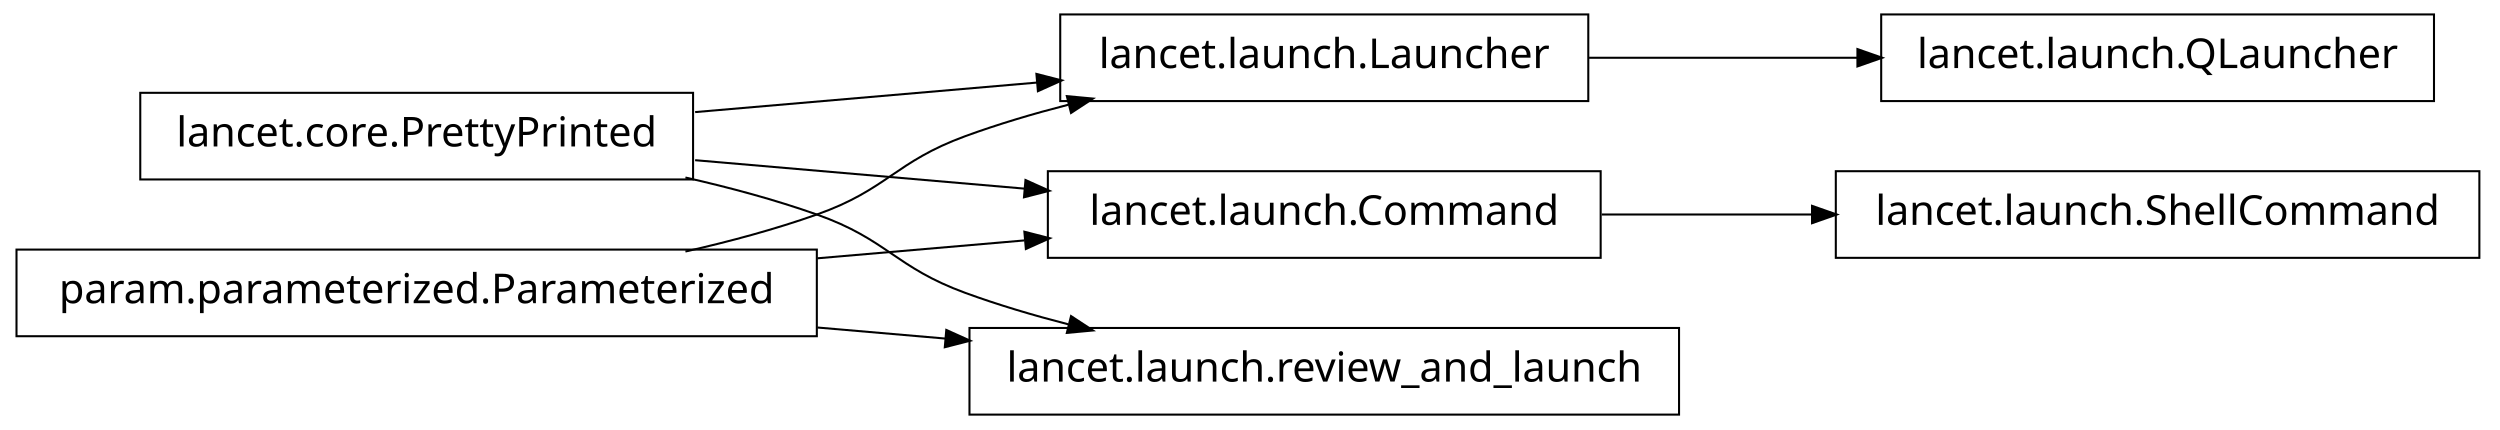
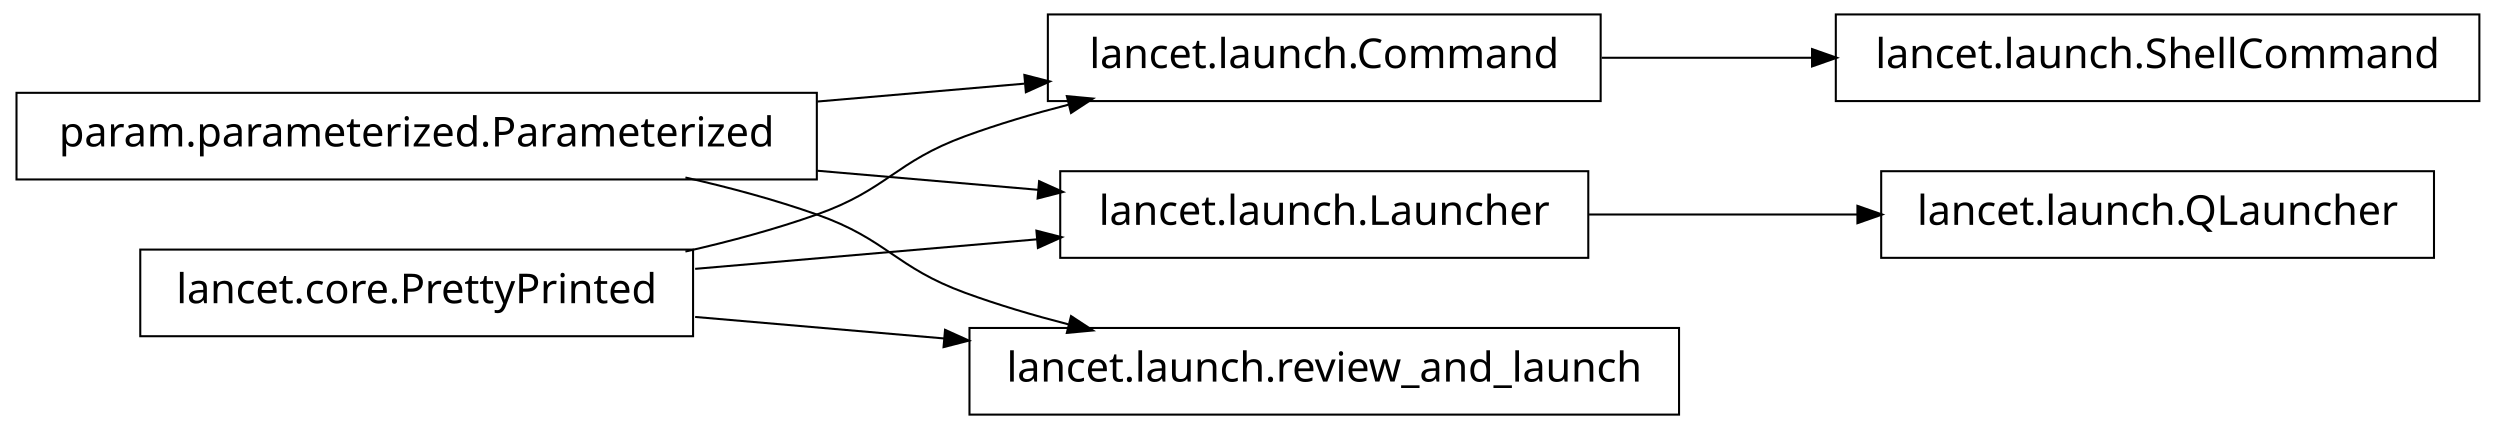
<svg xmlns="http://www.w3.org/2000/svg" width="606pt" height="104pt" viewBox="0.00 0.00 606.00 104.00">
  <g id="graph1" class="graph" transform="scale(1 1) rotate(0) translate(4 100)">
    <polygon fill="white" stroke="white" points="-4,5 -4,-100 603,-100 603,5 -4,5" />
    <g id="node1" class="node">
-       <polygon fill="none" stroke="black" stroke-width="0.5" points="164,-77.5 30,-77.5 30,-56.5 164,-56.5 164,-77.5" />
-       <text text-anchor="middle" x="97" y="-64.5" font-family="Vera" font-size="10.00">lancet.core.PrettyPrinted</text>
+       <polygon fill="none" stroke="black" stroke-width="0.5" points="194,-77.5 5.68434e-14,-77.5 0,-56.5 194,-56.5 194,-77.5" />
+       <text text-anchor="middle" x="97" y="-64.5" font-family="Vera" font-size="10.00">param.parameterized.Parameterized</text>
    </g>
    <g id="node3" class="node">
-       <polygon fill="none" stroke="black" stroke-width="0.5" points="381,-96.5 253,-96.5 253,-75.5 381,-75.5 381,-96.5" />
-       <text text-anchor="middle" x="317" y="-83.5" font-family="Vera" font-size="10.00">lancet.launch.Launcher</text>
+       <polygon fill="none" stroke="black" stroke-width="0.5" points="384,-96.5 250,-96.5 250,-75.5 384,-75.5 384,-96.5" />
+       <text text-anchor="middle" x="317" y="-83.5" font-family="Vera" font-size="10.00">lancet.launch.Command</text>
    </g>
-     <g id="edge2" class="edge">
-       <path fill="none" stroke="black" stroke-width="0.5" d="M164.502,-72.83C190.79,-75.1 220.905,-77.701 247.391,-79.988" />
-       <polygon fill="black" stroke="black" points="247.506,-81.755 252.638,-80.441 247.807,-78.268 247.506,-81.755" />
+     <g id="edge16" class="edge">
+       <path fill="none" stroke="black" stroke-width="0.5" d="M194.136,-75.389C210.993,-76.845 228.258,-78.336 244.319,-79.723" />
+       <polygon fill="black" stroke="black" points="244.586,-81.502 249.718,-80.189 244.887,-78.016 244.586,-81.502" />
    </g>
    <g id="node7" class="node">
-       <polygon fill="none" stroke="black" stroke-width="0.5" points="384,-58.5 250,-58.5 250,-37.5 384,-37.5 384,-58.5" />
-       <text text-anchor="middle" x="317" y="-45.5" font-family="Vera" font-size="10.00">lancet.launch.Command</text>
+       <polygon fill="none" stroke="black" stroke-width="0.5" points="381,-58.5 253,-58.5 253,-37.5 381,-37.5 381,-58.5" />
+       <text text-anchor="middle" x="317" y="-45.5" font-family="Vera" font-size="10.00">lancet.launch.Launcher</text>
    </g>
-     <g id="edge14" class="edge">
-       <path fill="none" stroke="black" stroke-width="0.5" d="M164.502,-61.17C189.843,-58.982 218.739,-56.486 244.514,-54.26" />
-       <polygon fill="black" stroke="black" points="244.794,-55.992 249.625,-53.819 244.493,-52.505 244.794,-55.992" />
+     <g id="edge12" class="edge">
+       <path fill="none" stroke="black" stroke-width="0.5" d="M194.136,-58.611C212.182,-57.052 230.697,-55.453 247.702,-53.985" />
+       <polygon fill="black" stroke="black" points="248.097,-55.707 252.928,-53.533 247.796,-52.22 248.097,-55.707" />
    </g>
    <g id="node9" class="node">
      <polygon fill="none" stroke="black" stroke-width="0.5" points="403,-20.5 231,-20.5 231,0.5 403,0.5 403,-20.5" />
      <text text-anchor="middle" x="317" y="-7.5" font-family="Vera" font-size="10.00">lancet.launch.review_and_launch</text>
    </g>
    <g id="edge8" class="edge">
      <path fill="none" stroke="black" stroke-width="0.5" d="M162.145,-56.967C172.93,-54.532 183.887,-51.572 194,-48 211.059,-41.975 213.007,-35.209 230,-29 237.937,-26.1 246.45,-23.572 254.932,-21.39" />
      <polygon fill="black" stroke="black" points="255.776,-22.983 260.204,-20.076 254.929,-19.587 255.776,-22.983" />
    </g>
    <g id="node2" class="node">
-       <polygon fill="none" stroke="black" stroke-width="0.5" points="194,-39.5 5.68434e-14,-39.5 0,-18.5 194,-18.5 194,-39.5" />
-       <text text-anchor="middle" x="97" y="-26.5" font-family="Vera" font-size="10.00">param.parameterized.Parameterized</text>
+       <polygon fill="none" stroke="black" stroke-width="0.5" points="597,-96.5 441,-96.5 441,-75.5 597,-75.5 597,-96.5" />
+       <text text-anchor="middle" x="519" y="-83.5" font-family="Vera" font-size="10.00">lancet.launch.ShellCommand</text>
    </g>
-     <g id="edge4" class="edge">
+     <g id="edge2" class="edge">
+       <path fill="none" stroke="black" stroke-width="0.5" d="M384.263,-86C400.593,-86 418.251,-86 435.24,-86" />
+       <polygon fill="black" stroke="black" points="435.488,-87.75 440.488,-86 435.488,-84.25 435.488,-87.75" />
+     </g>
+     <g id="node5" class="node">
+       <polygon fill="none" stroke="black" stroke-width="0.5" points="164,-39.5 30,-39.5 30,-18.5 164,-18.5 164,-39.5" />
+       <text text-anchor="middle" x="97" y="-26.5" font-family="Vera" font-size="10.00">lancet.core.PrettyPrinted</text>
+     </g>
+     <g id="edge14" class="edge">
      <path fill="none" stroke="black" stroke-width="0.5" d="M162.145,-39.033C172.93,-41.468 183.887,-44.428 194,-48 211.059,-54.025 213.007,-60.791 230,-67 237.937,-69.9 246.45,-72.428 254.932,-74.61" />
      <polygon fill="black" stroke="black" points="254.929,-76.413 260.204,-75.924 255.776,-73.017 254.929,-76.413" />
    </g>
-     <g id="edge16" class="edge">
-       <path fill="none" stroke="black" stroke-width="0.5" d="M194.136,-37.389C210.993,-38.845 228.258,-40.336 244.319,-41.723" />
-       <polygon fill="black" stroke="black" points="244.586,-43.502 249.718,-42.189 244.887,-40.016 244.586,-43.502" />
+     <g id="edge10" class="edge">
+       <path fill="none" stroke="black" stroke-width="0.5" d="M164.502,-34.83C190.79,-37.1 220.905,-39.701 247.391,-41.988" />
+       <polygon fill="black" stroke="black" points="247.506,-43.755 252.638,-42.441 247.807,-40.268 247.506,-43.755" />
    </g>
-     <g id="edge10" class="edge">
-       <path fill="none" stroke="black" stroke-width="0.5" d="M194.136,-20.611C204.522,-19.714 215.064,-18.804 225.384,-17.912" />
-       <polygon fill="black" stroke="black" points="225.599,-19.65 230.43,-17.477 225.298,-16.163 225.599,-19.65" />
-     </g>
-     <g id="node12" class="node">
-       <polygon fill="none" stroke="black" stroke-width="0.5" points="586,-96.5 452,-96.5 452,-75.5 586,-75.5 586,-96.5" />
-       <text text-anchor="middle" x="519" y="-83.5" font-family="Vera" font-size="10.00">lancet.launch.QLauncher</text>
-     </g>
-     <g id="edge12" class="edge">
-       <path fill="none" stroke="black" stroke-width="0.5" d="M381.192,-86C401.94,-86 425.089,-86 446.402,-86" />
-       <polygon fill="black" stroke="black" points="446.49,-87.75 451.49,-86 446.49,-84.25 446.49,-87.75" />
+     <g id="edge6" class="edge">
+       <path fill="none" stroke="black" stroke-width="0.5" d="M164.502,-23.17C183.599,-21.521 204.714,-19.697 224.991,-17.946" />
+       <polygon fill="black" stroke="black" points="225.296,-19.677 230.127,-17.503 224.995,-16.189 225.296,-19.677" />
    </g>
    <g id="node6" class="node">
-       <polygon fill="none" stroke="black" stroke-width="0.5" points="597,-58.5 441,-58.5 441,-37.5 597,-37.5 597,-58.5" />
-       <text text-anchor="middle" x="519" y="-45.5" font-family="Vera" font-size="10.00">lancet.launch.ShellCommand</text>
+       <polygon fill="none" stroke="black" stroke-width="0.5" points="586,-58.5 452,-58.5 452,-37.5 586,-37.5 586,-58.5" />
+       <text text-anchor="middle" x="519" y="-45.5" font-family="Vera" font-size="10.00">lancet.launch.QLauncher</text>
    </g>
-     <g id="edge6" class="edge">
-       <path fill="none" stroke="black" stroke-width="0.5" d="M384.263,-48C400.593,-48 418.251,-48 435.24,-48" />
-       <polygon fill="black" stroke="black" points="435.488,-49.75 440.488,-48 435.488,-46.25 435.488,-49.75" />
+     <g id="edge4" class="edge">
+       <path fill="none" stroke="black" stroke-width="0.5" d="M381.192,-48C401.94,-48 425.089,-48 446.402,-48" />
+       <polygon fill="black" stroke="black" points="446.49,-49.75 451.49,-48 446.49,-46.25 446.49,-49.75" />
    </g>
  </g>
</svg>
